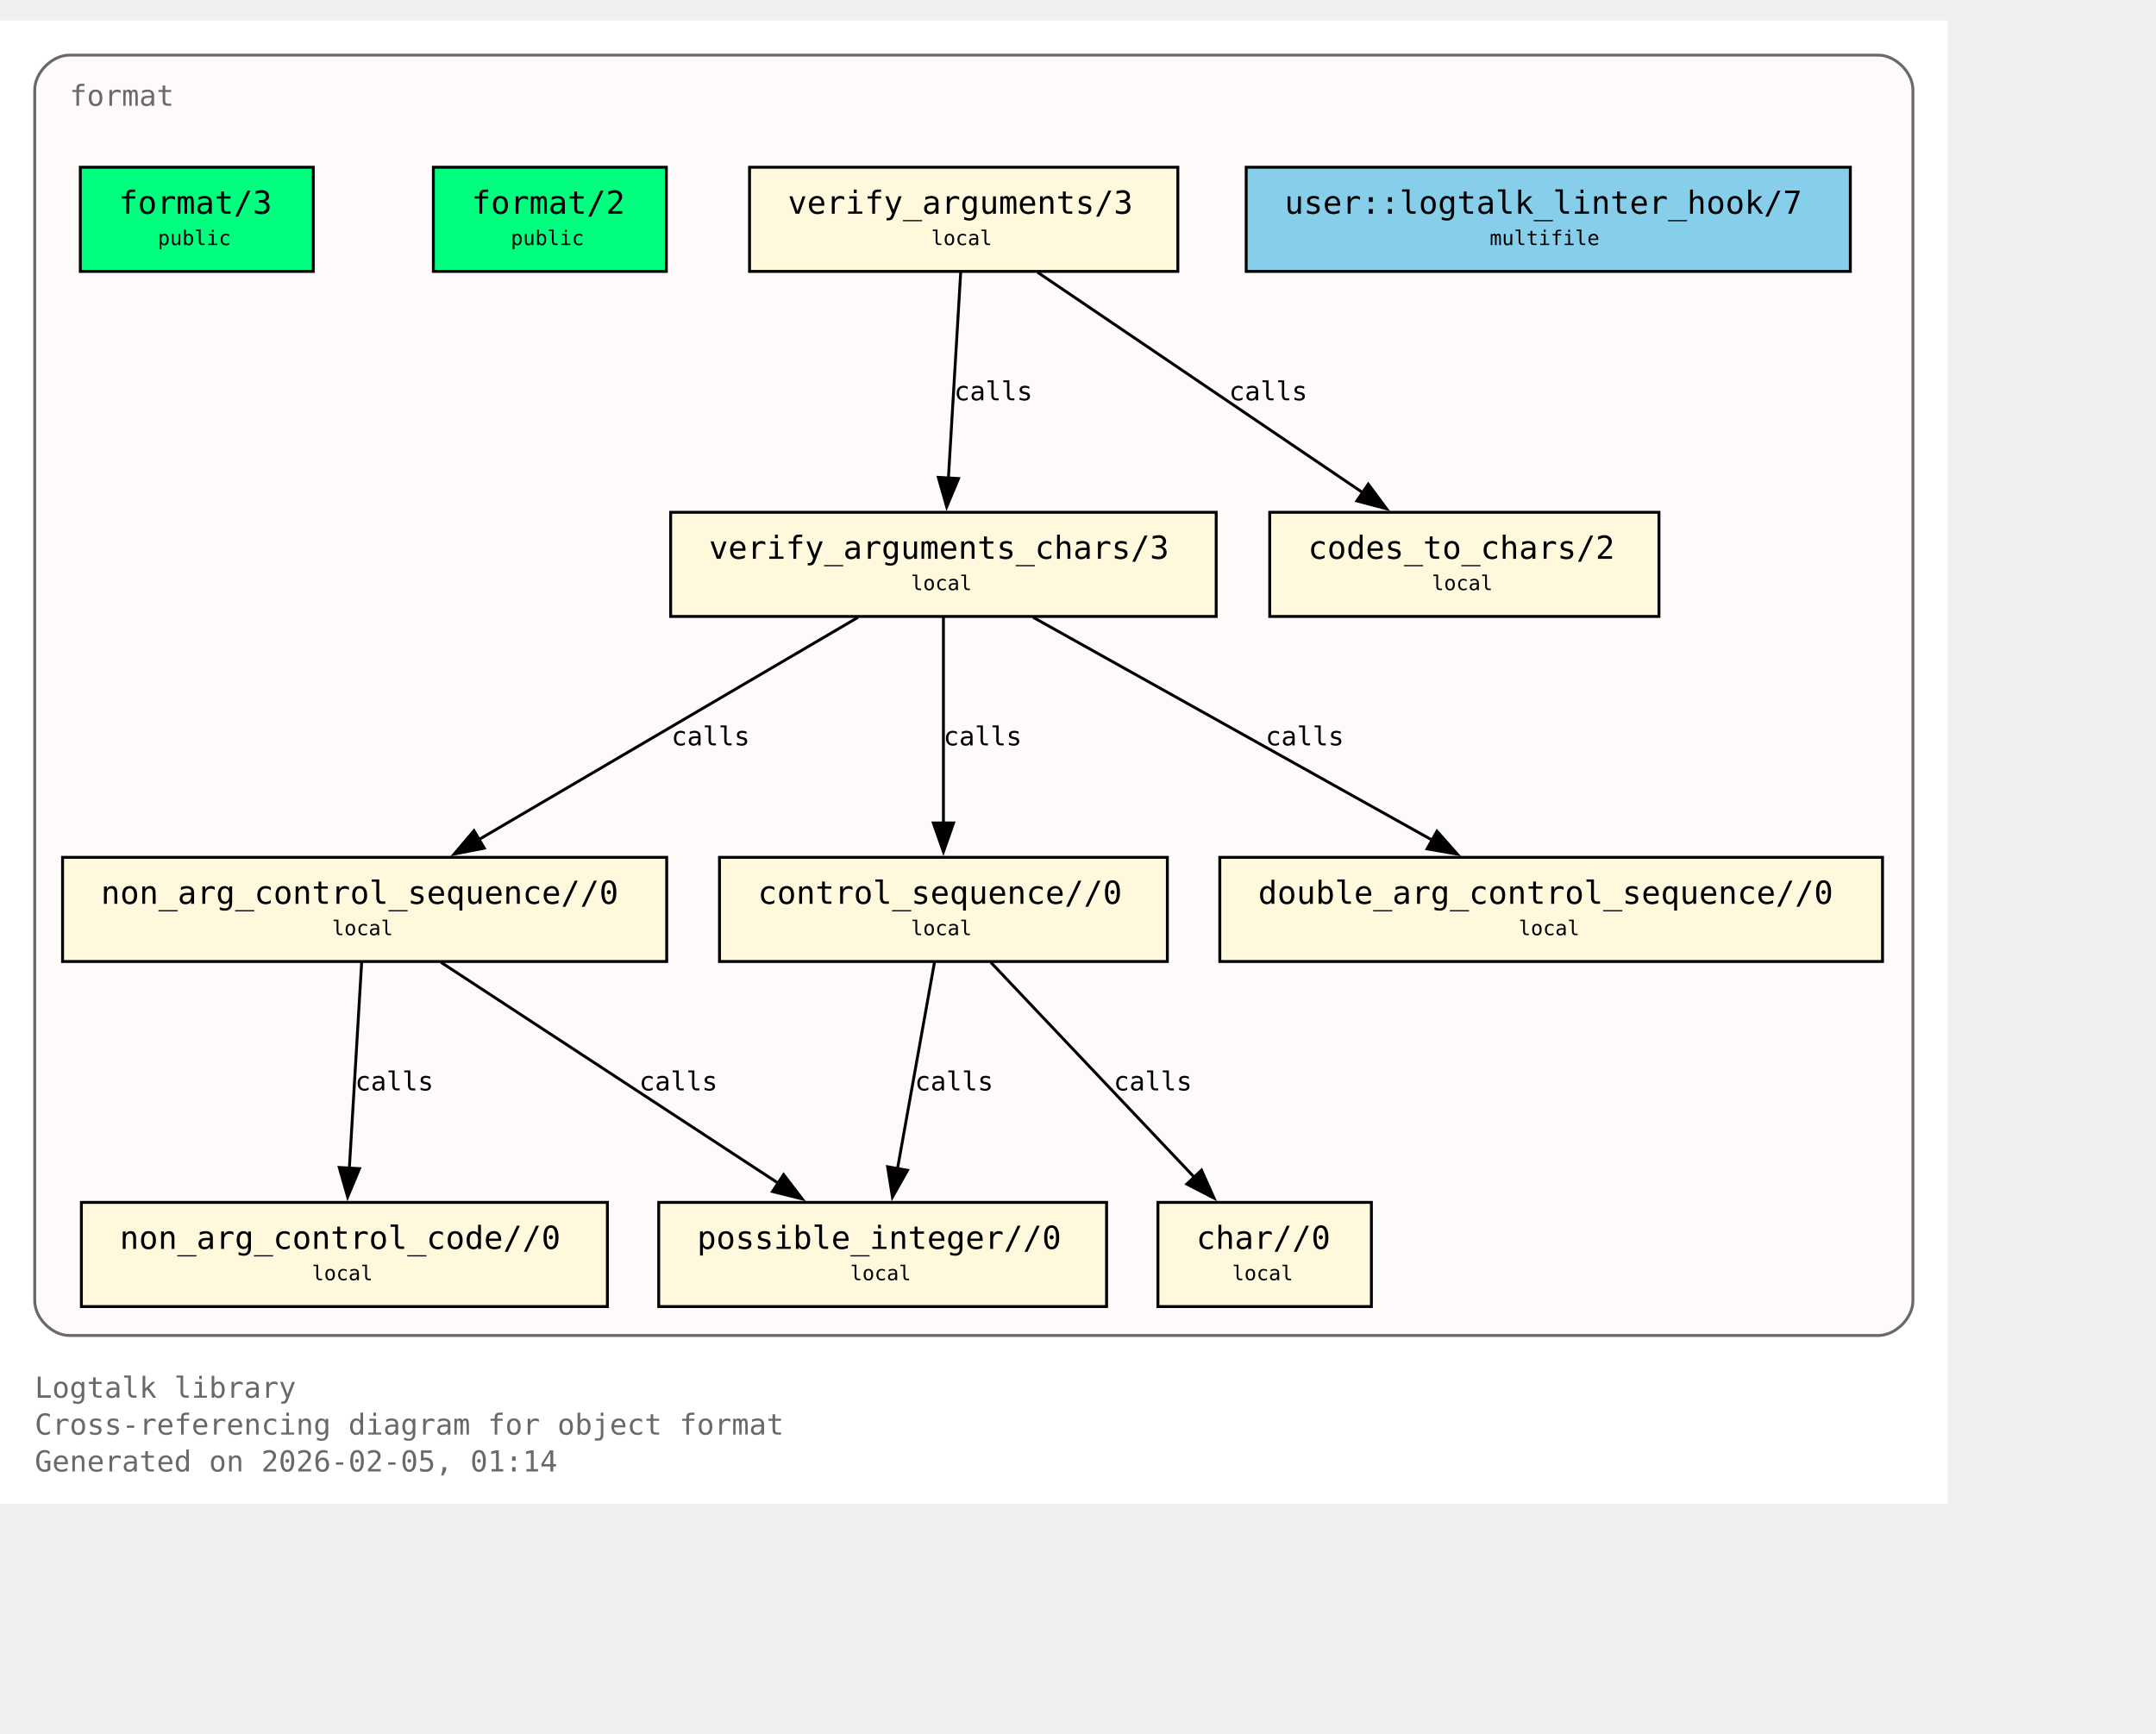
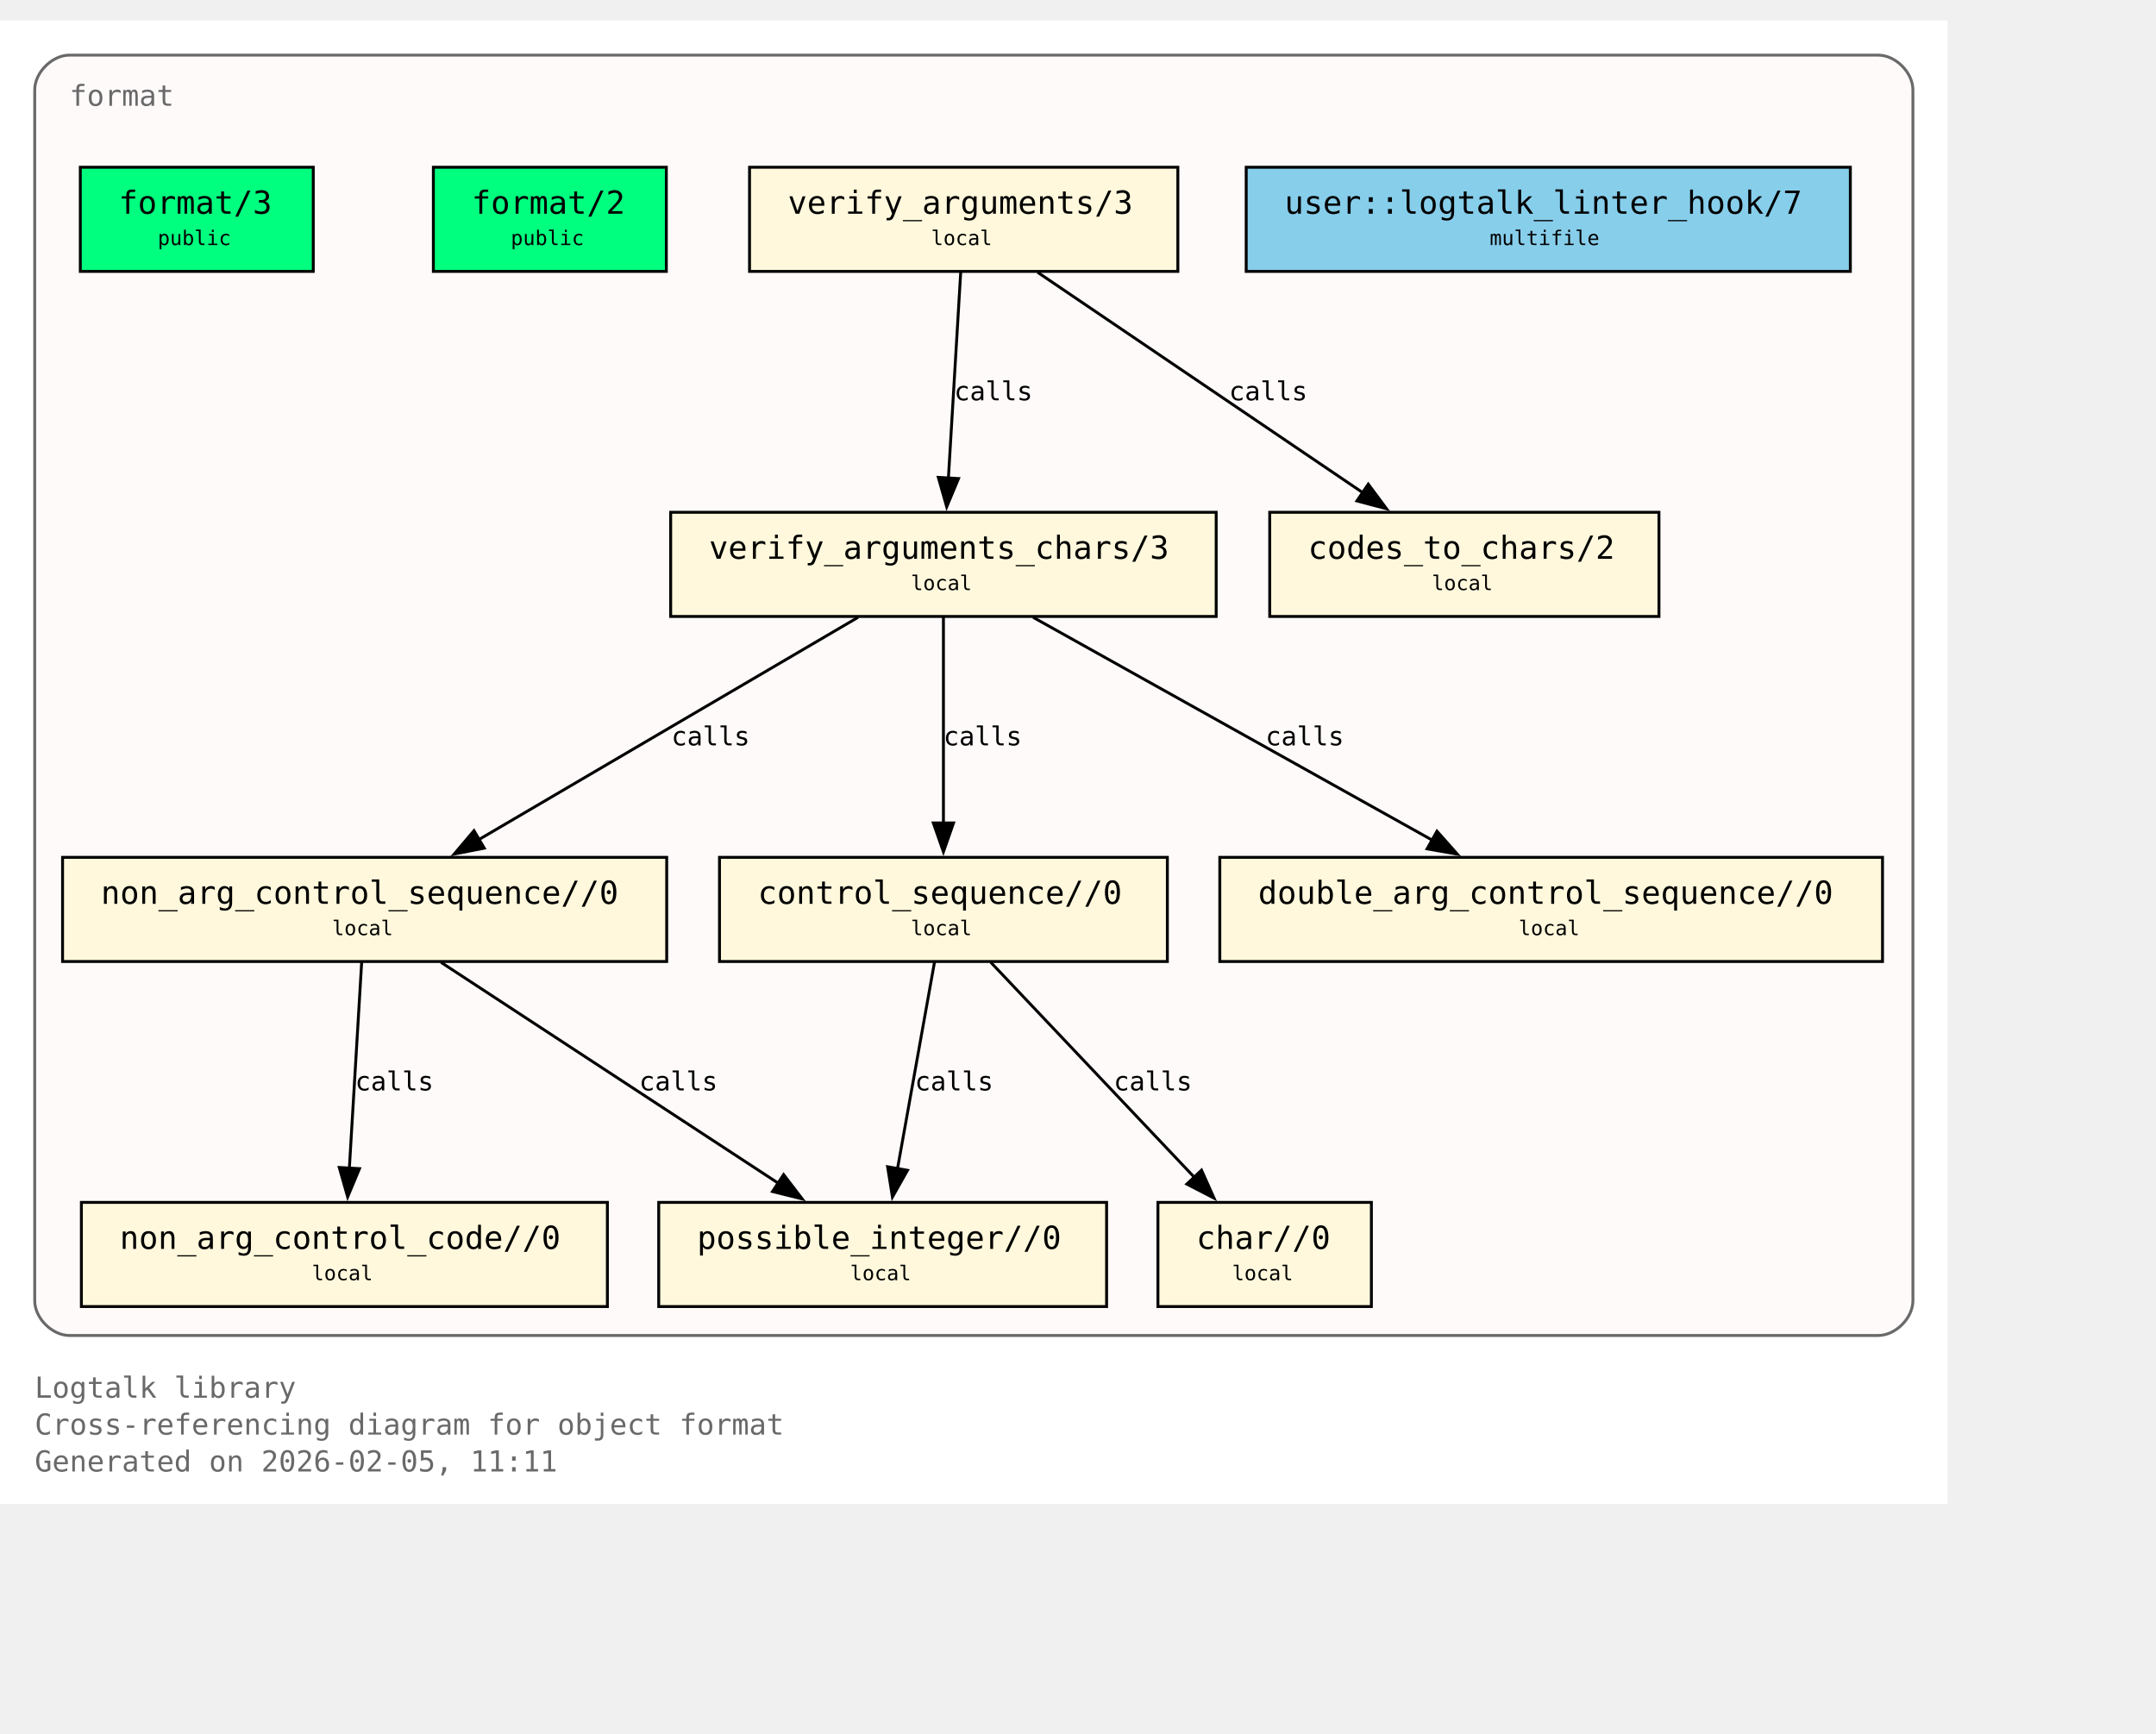
<svg xmlns="http://www.w3.org/2000/svg" xmlns:xlink="http://www.w3.org/1999/xlink" width="817pt" height="657pt" viewBox="72.00 72.00 745.00 585.00">
  <g id="graph0" class="graph" transform="scale(1 1) rotate(0) translate(76 580.75)">
    <polygon fill="white" stroke="none" points="-4,4 -4,-508.75 669,-508.75 669,4 -4,4" />
    <text xml:space="preserve" text-anchor="start" x="8" y="-32.75" font-family="Monospace" font-size="10.00" fill="dimgray">Logtalk library</text>
    <text xml:space="preserve" text-anchor="start" x="8" y="-20" font-family="Monospace" font-size="10.00" fill="dimgray">Cross-referencing diagram for object format</text>
-     <text xml:space="preserve" text-anchor="start" x="8" y="-7.25" font-family="Monospace" font-size="10.00" fill="dimgray">Generated on 2026-02-05, 01:14</text>
+     <text xml:space="preserve" text-anchor="start" x="8" y="-7.25" font-family="Monospace" font-size="10.00" fill="dimgray">Generated on 2026-02-05, 11:11</text>
    <g id="clust1" class="cluster">
      <g id="a_clust1">
        <a xlink:title="format">
          <path fill="snow" stroke="dimgray" d="M20,-54.25C20,-54.25 645,-54.25 645,-54.25 651,-54.25 657,-60.25 657,-66.25 657,-66.25 657,-484.75 657,-484.75 657,-490.75 651,-496.75 645,-496.75 645,-496.75 20,-496.75 20,-496.75 14,-496.75 8,-490.75 8,-484.75 8,-484.75 8,-66.25 8,-66.25 8,-60.25 14,-54.25 20,-54.25" />
          <g id="a_clust1_0">
-             <a xlink:href="https://github.com/LogtalkDotOrg/logtalk3/tree/89177c6407f812bd48f6ac14d30897234cea60d8/library/format/format.lgt#L22" xlink:title="https://github.com/LogtalkDotOrg/logtalk3/tree/89177c6407f812bd48f6ac14d30897234cea60d8/library/format/format.lgt#L22">
+             <a xlink:href="https://github.com/LogtalkDotOrg/logtalk3/tree/205a4c96aecf7bd516bcca421e19d57318e7acc3/library/format/format.lgt#L22" xlink:title="https://github.com/LogtalkDotOrg/logtalk3/tree/205a4c96aecf7bd516bcca421e19d57318e7acc3/library/format/format.lgt#L22">
              <text xml:space="preserve" text-anchor="start" x="20" y="-479.25" font-family="Monospace" font-size="10.00" fill="dimgray">format</text>
            </a>
          </g>
        </a>
      </g>
    </g>
    <g id="node1" class="node">
      <polygon fill="springgreen" stroke="black" points="104.25,-458 23.75,-458 23.75,-422 104.25,-422 104.25,-458" />
      <text xml:space="preserve" text-anchor="start" x="31.75" y="-442.7" font-family="Monospace" font-size="9.00"> </text>
      <g id="a_node1_1">
-         <a xlink:href="https://github.com/LogtalkDotOrg/logtalk3/tree/89177c6407f812bd48f6ac14d30897234cea60d8/library/format/format.lgt#L31" xlink:title="https://github.com/LogtalkDotOrg/logtalk3/tree/89177c6407f812bd48f6ac14d30897234cea60d8/library/format/format.lgt#L31">
+         <a xlink:href="https://github.com/LogtalkDotOrg/logtalk3/tree/205a4c96aecf7bd516bcca421e19d57318e7acc3/library/format/format.lgt#L31" xlink:title="https://github.com/LogtalkDotOrg/logtalk3/tree/205a4c96aecf7bd516bcca421e19d57318e7acc3/library/format/format.lgt#L31">
          <text xml:space="preserve" text-anchor="start" x="37" y="-441.93" font-family="Monospace" font-size="11.00">format/3</text>
        </a>
      </g>
      <text xml:space="preserve" text-anchor="start" x="91" y="-442.7" font-family="Monospace" font-size="9.00"> </text>
      <text xml:space="preserve" text-anchor="start" x="31.75" y="-430.32" font-family="Monospace" font-size="9.00"> </text>
      <text xml:space="preserve" text-anchor="start" x="50.5" y="-431.1" font-family="Monospace" font-size="7.00">public</text>
      <text xml:space="preserve" text-anchor="start" x="91" y="-430.32" font-family="Monospace" font-size="9.00"> </text>
    </g>
    <g id="node2" class="node">
      <polygon fill="springgreen" stroke="black" points="226.25,-458 145.75,-458 145.75,-422 226.25,-422 226.25,-458" />
      <text xml:space="preserve" text-anchor="start" x="153.75" y="-442.7" font-family="Monospace" font-size="9.00"> </text>
      <g id="a_node2_2">
-         <a xlink:href="https://github.com/LogtalkDotOrg/logtalk3/tree/89177c6407f812bd48f6ac14d30897234cea60d8/library/format/format.lgt#L40" xlink:title="https://github.com/LogtalkDotOrg/logtalk3/tree/89177c6407f812bd48f6ac14d30897234cea60d8/library/format/format.lgt#L40">
+         <a xlink:href="https://github.com/LogtalkDotOrg/logtalk3/tree/205a4c96aecf7bd516bcca421e19d57318e7acc3/library/format/format.lgt#L40" xlink:title="https://github.com/LogtalkDotOrg/logtalk3/tree/205a4c96aecf7bd516bcca421e19d57318e7acc3/library/format/format.lgt#L40">
          <text xml:space="preserve" text-anchor="start" x="159" y="-441.93" font-family="Monospace" font-size="11.00">format/2</text>
        </a>
      </g>
      <text xml:space="preserve" text-anchor="start" x="213" y="-442.7" font-family="Monospace" font-size="9.00"> </text>
      <text xml:space="preserve" text-anchor="start" x="153.75" y="-430.32" font-family="Monospace" font-size="9.00"> </text>
      <text xml:space="preserve" text-anchor="start" x="172.5" y="-431.1" font-family="Monospace" font-size="7.00">public</text>
      <text xml:space="preserve" text-anchor="start" x="213" y="-430.32" font-family="Monospace" font-size="9.00"> </text>
    </g>
    <g id="node3" class="node">
      <polygon fill="cornsilk" stroke="black" points="403,-458 255,-458 255,-422 403,-422 403,-458" />
      <text xml:space="preserve" text-anchor="start" x="263" y="-442.7" font-family="Monospace" font-size="9.00"> </text>
      <g id="a_node3_3">
-         <a xlink:href="https://github.com/LogtalkDotOrg/logtalk3/tree/89177c6407f812bd48f6ac14d30897234cea60d8/library/format/format.lgt#L123" xlink:title="https://github.com/LogtalkDotOrg/logtalk3/tree/89177c6407f812bd48f6ac14d30897234cea60d8/library/format/format.lgt#L123">
+         <a xlink:href="https://github.com/LogtalkDotOrg/logtalk3/tree/205a4c96aecf7bd516bcca421e19d57318e7acc3/library/format/format.lgt#L123" xlink:title="https://github.com/LogtalkDotOrg/logtalk3/tree/205a4c96aecf7bd516bcca421e19d57318e7acc3/library/format/format.lgt#L123">
          <text xml:space="preserve" text-anchor="start" x="268.25" y="-441.93" font-family="Monospace" font-size="11.00">verify_arguments/3</text>
        </a>
      </g>
      <text xml:space="preserve" text-anchor="start" x="389.75" y="-442.7" font-family="Monospace" font-size="9.00"> </text>
      <text xml:space="preserve" text-anchor="start" x="263" y="-430.32" font-family="Monospace" font-size="9.00"> </text>
      <text xml:space="preserve" text-anchor="start" x="317.75" y="-431.1" font-family="Monospace" font-size="7.00">local</text>
      <text xml:space="preserve" text-anchor="start" x="389.75" y="-430.32" font-family="Monospace" font-size="9.00"> </text>
    </g>
    <g id="node4" class="node">
      <polygon fill="cornsilk" stroke="black" points="416.25,-338.75 227.75,-338.75 227.75,-302.75 416.25,-302.75 416.25,-338.75" />
      <text xml:space="preserve" text-anchor="start" x="235.75" y="-323.45" font-family="Monospace" font-size="9.00"> </text>
      <g id="a_node4_4">
-         <a xlink:href="https://github.com/LogtalkDotOrg/logtalk3/tree/89177c6407f812bd48f6ac14d30897234cea60d8/library/format/format.lgt#L140" xlink:title="https://github.com/LogtalkDotOrg/logtalk3/tree/89177c6407f812bd48f6ac14d30897234cea60d8/library/format/format.lgt#L140">
+         <a xlink:href="https://github.com/LogtalkDotOrg/logtalk3/tree/205a4c96aecf7bd516bcca421e19d57318e7acc3/library/format/format.lgt#L140" xlink:title="https://github.com/LogtalkDotOrg/logtalk3/tree/205a4c96aecf7bd516bcca421e19d57318e7acc3/library/format/format.lgt#L140">
          <text xml:space="preserve" text-anchor="start" x="241" y="-322.68" font-family="Monospace" font-size="11.00">verify_arguments_chars/3</text>
        </a>
      </g>
      <text xml:space="preserve" text-anchor="start" x="403" y="-323.45" font-family="Monospace" font-size="9.00"> </text>
      <text xml:space="preserve" text-anchor="start" x="235.75" y="-311.07" font-family="Monospace" font-size="9.00"> </text>
      <text xml:space="preserve" text-anchor="start" x="310.75" y="-311.85" font-family="Monospace" font-size="7.00">local</text>
      <text xml:space="preserve" text-anchor="start" x="403" y="-311.07" font-family="Monospace" font-size="9.00"> </text>
    </g>
    <g id="edge1" class="edge">
      <g id="a_edge1">
-         <a xlink:href="https://github.com/LogtalkDotOrg/logtalk3/tree/89177c6407f812bd48f6ac14d30897234cea60d8/library/format/format.lgt#L127" xlink:title="calls">
+         <a xlink:href="https://github.com/LogtalkDotOrg/logtalk3/tree/205a4c96aecf7bd516bcca421e19d57318e7acc3/library/format/format.lgt#L127" xlink:title="calls">
          <path fill="none" stroke="black" d="M327.97,-421.7C326.85,-403 325.05,-372.87 323.72,-350.58" />
          <polygon fill="black" stroke="black" points="327.22,-350.41 323.13,-340.63 320.23,-350.82 327.22,-350.41" />
        </a>
      </g>
      <g id="a_edge1-label">
-         <a xlink:href="https://github.com/LogtalkDotOrg/logtalk3/tree/89177c6407f812bd48f6ac14d30897234cea60d8/library/format/format.lgt#L127" xlink:title="https://github.com/LogtalkDotOrg/logtalk3/tree/89177c6407f812bd48f6ac14d30897234cea60d8/library/format/format.lgt#L127">
+         <a xlink:href="https://github.com/LogtalkDotOrg/logtalk3/tree/205a4c96aecf7bd516bcca421e19d57318e7acc3/library/format/format.lgt#L127" xlink:title="https://github.com/LogtalkDotOrg/logtalk3/tree/205a4c96aecf7bd516bcca421e19d57318e7acc3/library/format/format.lgt#L127">
          <text xml:space="preserve" text-anchor="start" x="325.71" y="-377.45" font-family="Monospace" font-size="9.00">calls</text>
        </a>
      </g>
    </g>
    <g id="node11" class="node">
      <polygon fill="cornsilk" stroke="black" points="569.25,-338.75 434.75,-338.75 434.75,-302.75 569.25,-302.75 569.25,-338.75" />
      <text xml:space="preserve" text-anchor="start" x="442.75" y="-323.45" font-family="Monospace" font-size="9.00"> </text>
      <g id="a_node11_5">
-         <a xlink:href="https://github.com/LogtalkDotOrg/logtalk3/tree/89177c6407f812bd48f6ac14d30897234cea60d8/library/format/format.lgt#L193" xlink:title="https://github.com/LogtalkDotOrg/logtalk3/tree/89177c6407f812bd48f6ac14d30897234cea60d8/library/format/format.lgt#L193">
+         <a xlink:href="https://github.com/LogtalkDotOrg/logtalk3/tree/205a4c96aecf7bd516bcca421e19d57318e7acc3/library/format/format.lgt#L193" xlink:title="https://github.com/LogtalkDotOrg/logtalk3/tree/205a4c96aecf7bd516bcca421e19d57318e7acc3/library/format/format.lgt#L193">
          <text xml:space="preserve" text-anchor="start" x="448" y="-322.68" font-family="Monospace" font-size="11.00">codes_to_chars/2</text>
        </a>
      </g>
      <text xml:space="preserve" text-anchor="start" x="556" y="-323.45" font-family="Monospace" font-size="9.00"> </text>
      <text xml:space="preserve" text-anchor="start" x="442.75" y="-311.07" font-family="Monospace" font-size="9.00"> </text>
      <text xml:space="preserve" text-anchor="start" x="490.75" y="-311.85" font-family="Monospace" font-size="7.00">local</text>
      <text xml:space="preserve" text-anchor="start" x="556" y="-311.07" font-family="Monospace" font-size="9.00"> </text>
    </g>
    <g id="edge2" class="edge">
      <g id="a_edge2">
-         <a xlink:href="https://github.com/LogtalkDotOrg/logtalk3/tree/89177c6407f812bd48f6ac14d30897234cea60d8/library/format/format.lgt#L127" xlink:title="calls">
+         <a xlink:href="https://github.com/LogtalkDotOrg/logtalk3/tree/205a4c96aecf7bd516bcca421e19d57318e7acc3/library/format/format.lgt#L127" xlink:title="calls">
          <path fill="none" stroke="black" d="M354.53,-421.7C384.3,-401.52 433.67,-368.06 467,-345.47" />
          <polygon fill="black" stroke="black" points="468.8,-348.48 475.12,-339.97 464.87,-342.68 468.8,-348.48" />
        </a>
      </g>
      <g id="a_edge2-label">
-         <a xlink:href="https://github.com/LogtalkDotOrg/logtalk3/tree/89177c6407f812bd48f6ac14d30897234cea60d8/library/format/format.lgt#L127" xlink:title="https://github.com/LogtalkDotOrg/logtalk3/tree/89177c6407f812bd48f6ac14d30897234cea60d8/library/format/format.lgt#L127">
+         <a xlink:href="https://github.com/LogtalkDotOrg/logtalk3/tree/205a4c96aecf7bd516bcca421e19d57318e7acc3/library/format/format.lgt#L127" xlink:title="https://github.com/LogtalkDotOrg/logtalk3/tree/205a4c96aecf7bd516bcca421e19d57318e7acc3/library/format/format.lgt#L127">
          <text xml:space="preserve" text-anchor="start" x="420.69" y="-377.45" font-family="Monospace" font-size="9.00">calls</text>
        </a>
      </g>
    </g>
    <g id="node5" class="node">
      <polygon fill="cornsilk" stroke="black" points="226.38,-219.5 17.62,-219.5 17.62,-183.5 226.38,-183.5 226.38,-219.5" />
      <text xml:space="preserve" text-anchor="start" x="25.62" y="-204.2" font-family="Monospace" font-size="9.00"> </text>
      <g id="a_node5_6">
-         <a xlink:href="https://github.com/LogtalkDotOrg/logtalk3/tree/89177c6407f812bd48f6ac14d30897234cea60d8/library/format/format.lgt#L163" xlink:title="https://github.com/LogtalkDotOrg/logtalk3/tree/89177c6407f812bd48f6ac14d30897234cea60d8/library/format/format.lgt#L163">
+         <a xlink:href="https://github.com/LogtalkDotOrg/logtalk3/tree/205a4c96aecf7bd516bcca421e19d57318e7acc3/library/format/format.lgt#L163" xlink:title="https://github.com/LogtalkDotOrg/logtalk3/tree/205a4c96aecf7bd516bcca421e19d57318e7acc3/library/format/format.lgt#L163">
          <text xml:space="preserve" text-anchor="start" x="30.88" y="-203.43" font-family="Monospace" font-size="11.00">non_arg_control_sequence//0</text>
        </a>
      </g>
      <text xml:space="preserve" text-anchor="start" x="213.12" y="-204.2" font-family="Monospace" font-size="9.00"> </text>
      <text xml:space="preserve" text-anchor="start" x="25.62" y="-191.82" font-family="Monospace" font-size="9.00"> </text>
      <text xml:space="preserve" text-anchor="start" x="110.75" y="-192.6" font-family="Monospace" font-size="7.00">local</text>
      <text xml:space="preserve" text-anchor="start" x="213.12" y="-191.82" font-family="Monospace" font-size="9.00"> </text>
    </g>
    <g id="edge3" class="edge">
      <g id="a_edge3">
-         <a xlink:href="https://github.com/LogtalkDotOrg/logtalk3/tree/89177c6407f812bd48f6ac14d30897234cea60d8/library/format/format.lgt#L142" xlink:title="calls">
+         <a xlink:href="https://github.com/LogtalkDotOrg/logtalk3/tree/205a4c96aecf7bd516bcca421e19d57318e7acc3/library/format/format.lgt#L142" xlink:title="calls">
          <path fill="none" stroke="black" d="M292.49,-302.45C257.78,-282.1 200.01,-248.23 161.47,-225.64" />
          <polygon fill="black" stroke="black" points="163.33,-222.68 152.94,-220.64 159.79,-228.71 163.33,-222.68" />
        </a>
      </g>
      <g id="a_edge3-label">
-         <a xlink:href="https://github.com/LogtalkDotOrg/logtalk3/tree/89177c6407f812bd48f6ac14d30897234cea60d8/library/format/format.lgt#L142" xlink:title="https://github.com/LogtalkDotOrg/logtalk3/tree/89177c6407f812bd48f6ac14d30897234cea60d8/library/format/format.lgt#L142">
+         <a xlink:href="https://github.com/LogtalkDotOrg/logtalk3/tree/205a4c96aecf7bd516bcca421e19d57318e7acc3/library/format/format.lgt#L142" xlink:title="https://github.com/LogtalkDotOrg/logtalk3/tree/205a4c96aecf7bd516bcca421e19d57318e7acc3/library/format/format.lgt#L142">
          <text xml:space="preserve" text-anchor="start" x="228" y="-258.2" font-family="Monospace" font-size="9.00">calls</text>
        </a>
      </g>
    </g>
    <g id="node7" class="node">
      <polygon fill="cornsilk" stroke="black" points="399.38,-219.5 244.62,-219.5 244.62,-183.5 399.38,-183.5 399.38,-219.5" />
      <text xml:space="preserve" text-anchor="start" x="252.62" y="-204.2" font-family="Monospace" font-size="9.00"> </text>
      <g id="a_node7_7">
-         <a xlink:href="https://github.com/LogtalkDotOrg/logtalk3/tree/89177c6407f812bd48f6ac14d30897234cea60d8/library/format/format.lgt#L179" xlink:title="https://github.com/LogtalkDotOrg/logtalk3/tree/89177c6407f812bd48f6ac14d30897234cea60d8/library/format/format.lgt#L179">
+         <a xlink:href="https://github.com/LogtalkDotOrg/logtalk3/tree/205a4c96aecf7bd516bcca421e19d57318e7acc3/library/format/format.lgt#L179" xlink:title="https://github.com/LogtalkDotOrg/logtalk3/tree/205a4c96aecf7bd516bcca421e19d57318e7acc3/library/format/format.lgt#L179">
          <text xml:space="preserve" text-anchor="start" x="257.88" y="-203.43" font-family="Monospace" font-size="11.00">control_sequence//0</text>
        </a>
      </g>
      <text xml:space="preserve" text-anchor="start" x="386.12" y="-204.2" font-family="Monospace" font-size="9.00"> </text>
      <text xml:space="preserve" text-anchor="start" x="252.62" y="-191.82" font-family="Monospace" font-size="9.00"> </text>
      <text xml:space="preserve" text-anchor="start" x="310.75" y="-192.6" font-family="Monospace" font-size="7.00">local</text>
      <text xml:space="preserve" text-anchor="start" x="386.12" y="-191.82" font-family="Monospace" font-size="9.00"> </text>
    </g>
    <g id="edge5" class="edge">
      <g id="a_edge5">
-         <a xlink:href="https://github.com/LogtalkDotOrg/logtalk3/tree/89177c6407f812bd48f6ac14d30897234cea60d8/library/format/format.lgt#L149" xlink:title="calls">
+         <a xlink:href="https://github.com/LogtalkDotOrg/logtalk3/tree/205a4c96aecf7bd516bcca421e19d57318e7acc3/library/format/format.lgt#L149" xlink:title="calls">
          <path fill="none" stroke="black" d="M322,-302.45C322,-283.75 322,-253.62 322,-231.33" />
          <polygon fill="black" stroke="black" points="325.5,-231.39 322,-221.39 318.5,-231.39 325.5,-231.39" />
        </a>
      </g>
      <g id="a_edge5-label">
-         <a xlink:href="https://github.com/LogtalkDotOrg/logtalk3/tree/89177c6407f812bd48f6ac14d30897234cea60d8/library/format/format.lgt#L149" xlink:title="https://github.com/LogtalkDotOrg/logtalk3/tree/89177c6407f812bd48f6ac14d30897234cea60d8/library/format/format.lgt#L149">
+         <a xlink:href="https://github.com/LogtalkDotOrg/logtalk3/tree/205a4c96aecf7bd516bcca421e19d57318e7acc3/library/format/format.lgt#L149" xlink:title="https://github.com/LogtalkDotOrg/logtalk3/tree/205a4c96aecf7bd516bcca421e19d57318e7acc3/library/format/format.lgt#L149">
          <text xml:space="preserve" text-anchor="start" x="322" y="-258.2" font-family="Monospace" font-size="9.00">calls</text>
        </a>
      </g>
    </g>
    <g id="node10" class="node">
      <polygon fill="cornsilk" stroke="black" points="646.5,-219.5 417.5,-219.5 417.5,-183.5 646.5,-183.5 646.5,-219.5" />
      <text xml:space="preserve" text-anchor="start" x="425.5" y="-204.2" font-family="Monospace" font-size="9.00"> </text>
      <g id="a_node10_8">
-         <a xlink:href="https://github.com/LogtalkDotOrg/logtalk3/tree/89177c6407f812bd48f6ac14d30897234cea60d8/library/format/format.lgt#L190" xlink:title="https://github.com/LogtalkDotOrg/logtalk3/tree/89177c6407f812bd48f6ac14d30897234cea60d8/library/format/format.lgt#L190">
+         <a xlink:href="https://github.com/LogtalkDotOrg/logtalk3/tree/205a4c96aecf7bd516bcca421e19d57318e7acc3/library/format/format.lgt#L190" xlink:title="https://github.com/LogtalkDotOrg/logtalk3/tree/205a4c96aecf7bd516bcca421e19d57318e7acc3/library/format/format.lgt#L190">
          <text xml:space="preserve" text-anchor="start" x="430.75" y="-203.43" font-family="Monospace" font-size="11.00">double_arg_control_sequence//0</text>
        </a>
      </g>
      <text xml:space="preserve" text-anchor="start" x="633.25" y="-204.2" font-family="Monospace" font-size="9.00"> </text>
      <text xml:space="preserve" text-anchor="start" x="425.5" y="-191.82" font-family="Monospace" font-size="9.00"> </text>
      <text xml:space="preserve" text-anchor="start" x="520.75" y="-192.6" font-family="Monospace" font-size="7.00">local</text>
      <text xml:space="preserve" text-anchor="start" x="633.25" y="-191.82" font-family="Monospace" font-size="9.00"> </text>
    </g>
    <g id="edge4" class="edge">
      <g id="a_edge4">
-         <a xlink:href="https://github.com/LogtalkDotOrg/logtalk3/tree/89177c6407f812bd48f6ac14d30897234cea60d8/library/format/format.lgt#L146" xlink:title="calls">
+         <a xlink:href="https://github.com/LogtalkDotOrg/logtalk3/tree/205a4c96aecf7bd516bcca421e19d57318e7acc3/library/format/format.lgt#L146" xlink:title="calls">
          <path fill="none" stroke="black" d="M352.99,-302.45C389.59,-282.01 450.6,-247.95 491.07,-225.35" />
          <polygon fill="black" stroke="black" points="492.54,-228.54 499.57,-220.61 489.13,-222.43 492.54,-228.54" />
        </a>
      </g>
      <g id="a_edge4-label">
-         <a xlink:href="https://github.com/LogtalkDotOrg/logtalk3/tree/89177c6407f812bd48f6ac14d30897234cea60d8/library/format/format.lgt#L146" xlink:title="https://github.com/LogtalkDotOrg/logtalk3/tree/89177c6407f812bd48f6ac14d30897234cea60d8/library/format/format.lgt#L146">
+         <a xlink:href="https://github.com/LogtalkDotOrg/logtalk3/tree/205a4c96aecf7bd516bcca421e19d57318e7acc3/library/format/format.lgt#L146" xlink:title="https://github.com/LogtalkDotOrg/logtalk3/tree/205a4c96aecf7bd516bcca421e19d57318e7acc3/library/format/format.lgt#L146">
          <text xml:space="preserve" text-anchor="start" x="433.3" y="-258.2" font-family="Monospace" font-size="9.00">calls</text>
        </a>
      </g>
    </g>
    <g id="node6" class="node">
      <polygon fill="cornsilk" stroke="black" points="205.88,-100.25 24.12,-100.25 24.12,-64.25 205.88,-64.25 205.88,-100.25" />
      <text xml:space="preserve" text-anchor="start" x="32.12" y="-84.95" font-family="Monospace" font-size="9.00"> </text>
      <g id="a_node6_9">
-         <a xlink:href="https://github.com/LogtalkDotOrg/logtalk3/tree/89177c6407f812bd48f6ac14d30897234cea60d8/library/format/format.lgt#L170" xlink:title="https://github.com/LogtalkDotOrg/logtalk3/tree/89177c6407f812bd48f6ac14d30897234cea60d8/library/format/format.lgt#L170">
+         <a xlink:href="https://github.com/LogtalkDotOrg/logtalk3/tree/205a4c96aecf7bd516bcca421e19d57318e7acc3/library/format/format.lgt#L170" xlink:title="https://github.com/LogtalkDotOrg/logtalk3/tree/205a4c96aecf7bd516bcca421e19d57318e7acc3/library/format/format.lgt#L170">
          <text xml:space="preserve" text-anchor="start" x="37.38" y="-84.17" font-family="Monospace" font-size="11.00">non_arg_control_code//0</text>
        </a>
      </g>
      <text xml:space="preserve" text-anchor="start" x="192.62" y="-84.95" font-family="Monospace" font-size="9.00"> </text>
      <text xml:space="preserve" text-anchor="start" x="32.12" y="-72.58" font-family="Monospace" font-size="9.00"> </text>
      <text xml:space="preserve" text-anchor="start" x="103.75" y="-73.35" font-family="Monospace" font-size="7.00">local</text>
      <text xml:space="preserve" text-anchor="start" x="192.62" y="-72.58" font-family="Monospace" font-size="9.00"> </text>
    </g>
    <g id="edge7" class="edge">
      <g id="a_edge7">
-         <a xlink:href="https://github.com/LogtalkDotOrg/logtalk3/tree/89177c6407f812bd48f6ac14d30897234cea60d8/library/format/format.lgt#L167" xlink:title="calls">
+         <a xlink:href="https://github.com/LogtalkDotOrg/logtalk3/tree/205a4c96aecf7bd516bcca421e19d57318e7acc3/library/format/format.lgt#L167" xlink:title="calls">
          <path fill="none" stroke="black" d="M120.97,-183.2C119.85,-164.5 118.05,-134.37 116.72,-112.08" />
          <polygon fill="black" stroke="black" points="120.22,-111.91 116.13,-102.13 113.23,-112.32 120.22,-111.91" />
        </a>
      </g>
      <g id="a_edge7-label">
-         <a xlink:href="https://github.com/LogtalkDotOrg/logtalk3/tree/89177c6407f812bd48f6ac14d30897234cea60d8/library/format/format.lgt#L167" xlink:title="https://github.com/LogtalkDotOrg/logtalk3/tree/89177c6407f812bd48f6ac14d30897234cea60d8/library/format/format.lgt#L167">
+         <a xlink:href="https://github.com/LogtalkDotOrg/logtalk3/tree/205a4c96aecf7bd516bcca421e19d57318e7acc3/library/format/format.lgt#L167" xlink:title="https://github.com/LogtalkDotOrg/logtalk3/tree/205a4c96aecf7bd516bcca421e19d57318e7acc3/library/format/format.lgt#L167">
          <text xml:space="preserve" text-anchor="start" x="118.71" y="-138.95" font-family="Monospace" font-size="9.00">calls</text>
        </a>
      </g>
    </g>
    <g id="node8" class="node">
      <polygon fill="cornsilk" stroke="black" points="378.38,-100.25 223.62,-100.25 223.62,-64.25 378.38,-64.25 378.38,-100.25" />
      <text xml:space="preserve" text-anchor="start" x="231.62" y="-84.95" font-family="Monospace" font-size="9.00"> </text>
      <g id="a_node8_10">
-         <a xlink:href="https://github.com/LogtalkDotOrg/logtalk3/tree/89177c6407f812bd48f6ac14d30897234cea60d8/library/format/format.lgt#L182" xlink:title="https://github.com/LogtalkDotOrg/logtalk3/tree/89177c6407f812bd48f6ac14d30897234cea60d8/library/format/format.lgt#L182">
+         <a xlink:href="https://github.com/LogtalkDotOrg/logtalk3/tree/205a4c96aecf7bd516bcca421e19d57318e7acc3/library/format/format.lgt#L182" xlink:title="https://github.com/LogtalkDotOrg/logtalk3/tree/205a4c96aecf7bd516bcca421e19d57318e7acc3/library/format/format.lgt#L182">
          <text xml:space="preserve" text-anchor="start" x="236.88" y="-84.17" font-family="Monospace" font-size="11.00">possible_integer//0</text>
        </a>
      </g>
      <text xml:space="preserve" text-anchor="start" x="365.12" y="-84.95" font-family="Monospace" font-size="9.00"> </text>
      <text xml:space="preserve" text-anchor="start" x="231.62" y="-72.58" font-family="Monospace" font-size="9.00"> </text>
      <text xml:space="preserve" text-anchor="start" x="289.75" y="-73.35" font-family="Monospace" font-size="7.00">local</text>
      <text xml:space="preserve" text-anchor="start" x="365.12" y="-72.58" font-family="Monospace" font-size="9.00"> </text>
    </g>
    <g id="edge6" class="edge">
      <g id="a_edge6">
-         <a xlink:href="https://github.com/LogtalkDotOrg/logtalk3/tree/89177c6407f812bd48f6ac14d30897234cea60d8/library/format/format.lgt#L167" xlink:title="calls">
+         <a xlink:href="https://github.com/LogtalkDotOrg/logtalk3/tree/205a4c96aecf7bd516bcca421e19d57318e7acc3/library/format/format.lgt#L167" xlink:title="calls">
          <path fill="none" stroke="black" d="M148.41,-183.2C179.35,-162.94 230.74,-129.27 265.23,-106.68" />
          <polygon fill="black" stroke="black" points="266.77,-109.86 273.21,-101.45 262.93,-104 266.77,-109.86" />
        </a>
      </g>
      <g id="a_edge6-label">
-         <a xlink:href="https://github.com/LogtalkDotOrg/logtalk3/tree/89177c6407f812bd48f6ac14d30897234cea60d8/library/format/format.lgt#L167" xlink:title="https://github.com/LogtalkDotOrg/logtalk3/tree/89177c6407f812bd48f6ac14d30897234cea60d8/library/format/format.lgt#L167">
+         <a xlink:href="https://github.com/LogtalkDotOrg/logtalk3/tree/205a4c96aecf7bd516bcca421e19d57318e7acc3/library/format/format.lgt#L167" xlink:title="https://github.com/LogtalkDotOrg/logtalk3/tree/205a4c96aecf7bd516bcca421e19d57318e7acc3/library/format/format.lgt#L167">
          <text xml:space="preserve" text-anchor="start" x="216.87" y="-138.95" font-family="Monospace" font-size="9.00">calls</text>
        </a>
      </g>
    </g>
    <g id="edge8" class="edge">
      <g id="a_edge8">
-         <a xlink:href="https://github.com/LogtalkDotOrg/logtalk3/tree/89177c6407f812bd48f6ac14d30897234cea60d8/library/format/format.lgt#L179" xlink:title="calls">
+         <a xlink:href="https://github.com/LogtalkDotOrg/logtalk3/tree/205a4c96aecf7bd516bcca421e19d57318e7acc3/library/format/format.lgt#L179" xlink:title="calls">
          <path fill="none" stroke="black" d="M318.9,-183.2C315.54,-164.41 310.11,-134.09 306.11,-111.77" />
          <polygon fill="black" stroke="black" points="309.59,-111.34 304.38,-102.11 302.7,-112.57 309.59,-111.34" />
        </a>
      </g>
      <g id="a_edge8-label">
-         <a xlink:href="https://github.com/LogtalkDotOrg/logtalk3/tree/89177c6407f812bd48f6ac14d30897234cea60d8/library/format/format.lgt#L179" xlink:title="https://github.com/LogtalkDotOrg/logtalk3/tree/89177c6407f812bd48f6ac14d30897234cea60d8/library/format/format.lgt#L179">
+         <a xlink:href="https://github.com/LogtalkDotOrg/logtalk3/tree/205a4c96aecf7bd516bcca421e19d57318e7acc3/library/format/format.lgt#L179" xlink:title="https://github.com/LogtalkDotOrg/logtalk3/tree/205a4c96aecf7bd516bcca421e19d57318e7acc3/library/format/format.lgt#L179">
          <text xml:space="preserve" text-anchor="start" x="312.13" y="-138.95" font-family="Monospace" font-size="9.00">calls</text>
        </a>
      </g>
    </g>
    <g id="node9" class="node">
      <polygon fill="cornsilk" stroke="black" points="469.88,-100.25 396.12,-100.25 396.12,-64.25 469.88,-64.25 469.88,-100.25" />
      <text xml:space="preserve" text-anchor="start" x="404.12" y="-84.95" font-family="Monospace" font-size="9.00"> </text>
      <g id="a_node9_11">
-         <a xlink:href="https://github.com/LogtalkDotOrg/logtalk3/tree/89177c6407f812bd48f6ac14d30897234cea60d8/library/format/format.lgt#L187" xlink:title="https://github.com/LogtalkDotOrg/logtalk3/tree/89177c6407f812bd48f6ac14d30897234cea60d8/library/format/format.lgt#L187">
+         <a xlink:href="https://github.com/LogtalkDotOrg/logtalk3/tree/205a4c96aecf7bd516bcca421e19d57318e7acc3/library/format/format.lgt#L187" xlink:title="https://github.com/LogtalkDotOrg/logtalk3/tree/205a4c96aecf7bd516bcca421e19d57318e7acc3/library/format/format.lgt#L187">
          <text xml:space="preserve" text-anchor="start" x="409.38" y="-84.17" font-family="Monospace" font-size="11.00">char//0</text>
        </a>
      </g>
      <text xml:space="preserve" text-anchor="start" x="456.62" y="-84.95" font-family="Monospace" font-size="9.00"> </text>
      <text xml:space="preserve" text-anchor="start" x="404.12" y="-72.58" font-family="Monospace" font-size="9.00"> </text>
      <text xml:space="preserve" text-anchor="start" x="421.75" y="-73.35" font-family="Monospace" font-size="7.00">local</text>
      <text xml:space="preserve" text-anchor="start" x="456.62" y="-72.58" font-family="Monospace" font-size="9.00"> </text>
    </g>
    <g id="edge9" class="edge">
      <g id="a_edge9">
-         <a xlink:href="https://github.com/LogtalkDotOrg/logtalk3/tree/89177c6407f812bd48f6ac14d30897234cea60d8/library/format/format.lgt#L179" xlink:title="calls">
+         <a xlink:href="https://github.com/LogtalkDotOrg/logtalk3/tree/205a4c96aecf7bd516bcca421e19d57318e7acc3/library/format/format.lgt#L179" xlink:title="calls">
          <path fill="none" stroke="black" d="M338.38,-183.2C356.99,-163.54 387.54,-131.27 408.87,-108.74" />
          <polygon fill="black" stroke="black" points="411.18,-111.39 415.51,-101.72 406.1,-106.58 411.18,-111.39" />
        </a>
      </g>
      <g id="a_edge9-label">
-         <a xlink:href="https://github.com/LogtalkDotOrg/logtalk3/tree/89177c6407f812bd48f6ac14d30897234cea60d8/library/format/format.lgt#L179" xlink:title="https://github.com/LogtalkDotOrg/logtalk3/tree/89177c6407f812bd48f6ac14d30897234cea60d8/library/format/format.lgt#L179">
+         <a xlink:href="https://github.com/LogtalkDotOrg/logtalk3/tree/205a4c96aecf7bd516bcca421e19d57318e7acc3/library/format/format.lgt#L179" xlink:title="https://github.com/LogtalkDotOrg/logtalk3/tree/205a4c96aecf7bd516bcca421e19d57318e7acc3/library/format/format.lgt#L179">
          <text xml:space="preserve" text-anchor="start" x="380.83" y="-138.95" font-family="Monospace" font-size="9.00">calls</text>
        </a>
      </g>
    </g>
    <g id="node12" class="node">
      <polygon fill="skyblue" stroke="black" points="635.38,-458 426.62,-458 426.62,-422 635.38,-422 635.38,-458" />
      <text xml:space="preserve" text-anchor="start" x="434.62" y="-442.7" font-family="Monospace" font-size="9.00"> </text>
      <g id="a_node12_12">
-         <a xlink:href="https://github.com/LogtalkDotOrg/logtalk3/tree/89177c6407f812bd48f6ac14d30897234cea60d8/library/format/format.lgt#L110" xlink:title="https://github.com/LogtalkDotOrg/logtalk3/tree/89177c6407f812bd48f6ac14d30897234cea60d8/library/format/format.lgt#L110">
+         <a xlink:href="https://github.com/LogtalkDotOrg/logtalk3/tree/205a4c96aecf7bd516bcca421e19d57318e7acc3/library/format/format.lgt#L110" xlink:title="https://github.com/LogtalkDotOrg/logtalk3/tree/205a4c96aecf7bd516bcca421e19d57318e7acc3/library/format/format.lgt#L110">
          <text xml:space="preserve" text-anchor="start" x="439.88" y="-441.93" font-family="Monospace" font-size="11.00">user::logtalk_linter_hook/7</text>
        </a>
      </g>
      <text xml:space="preserve" text-anchor="start" x="622.12" y="-442.7" font-family="Monospace" font-size="9.00"> </text>
      <text xml:space="preserve" text-anchor="start" x="434.62" y="-430.32" font-family="Monospace" font-size="9.00"> </text>
      <text xml:space="preserve" text-anchor="start" x="510.75" y="-431.1" font-family="Monospace" font-size="7.00">multifile</text>
      <text xml:space="preserve" text-anchor="start" x="622.12" y="-430.32" font-family="Monospace" font-size="9.00"> </text>
    </g>
  </g>
</svg>
